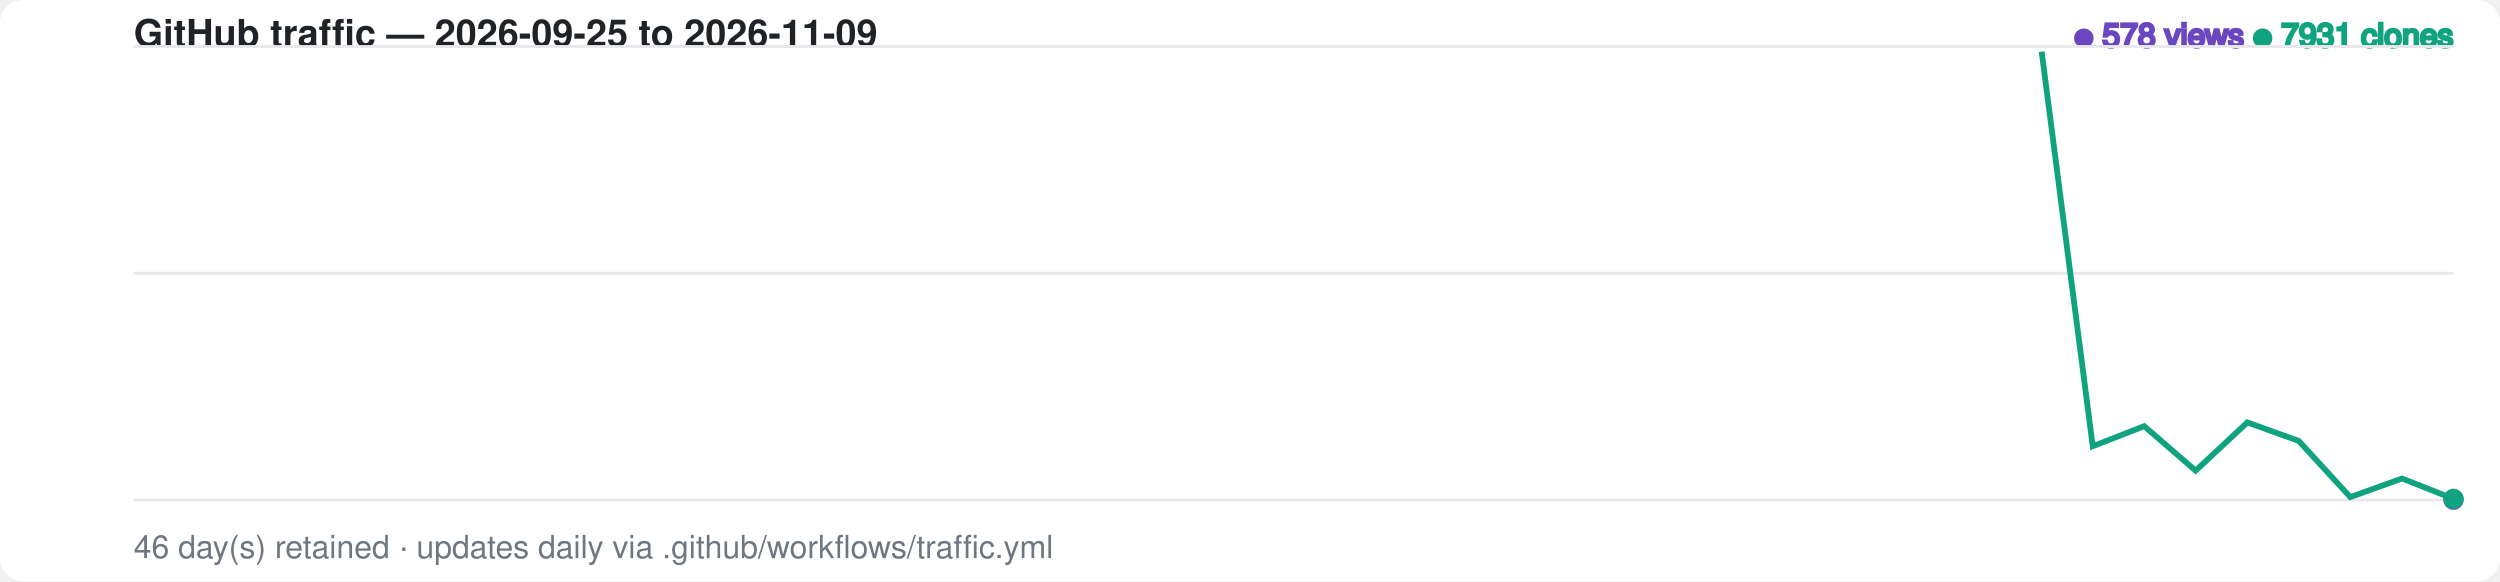
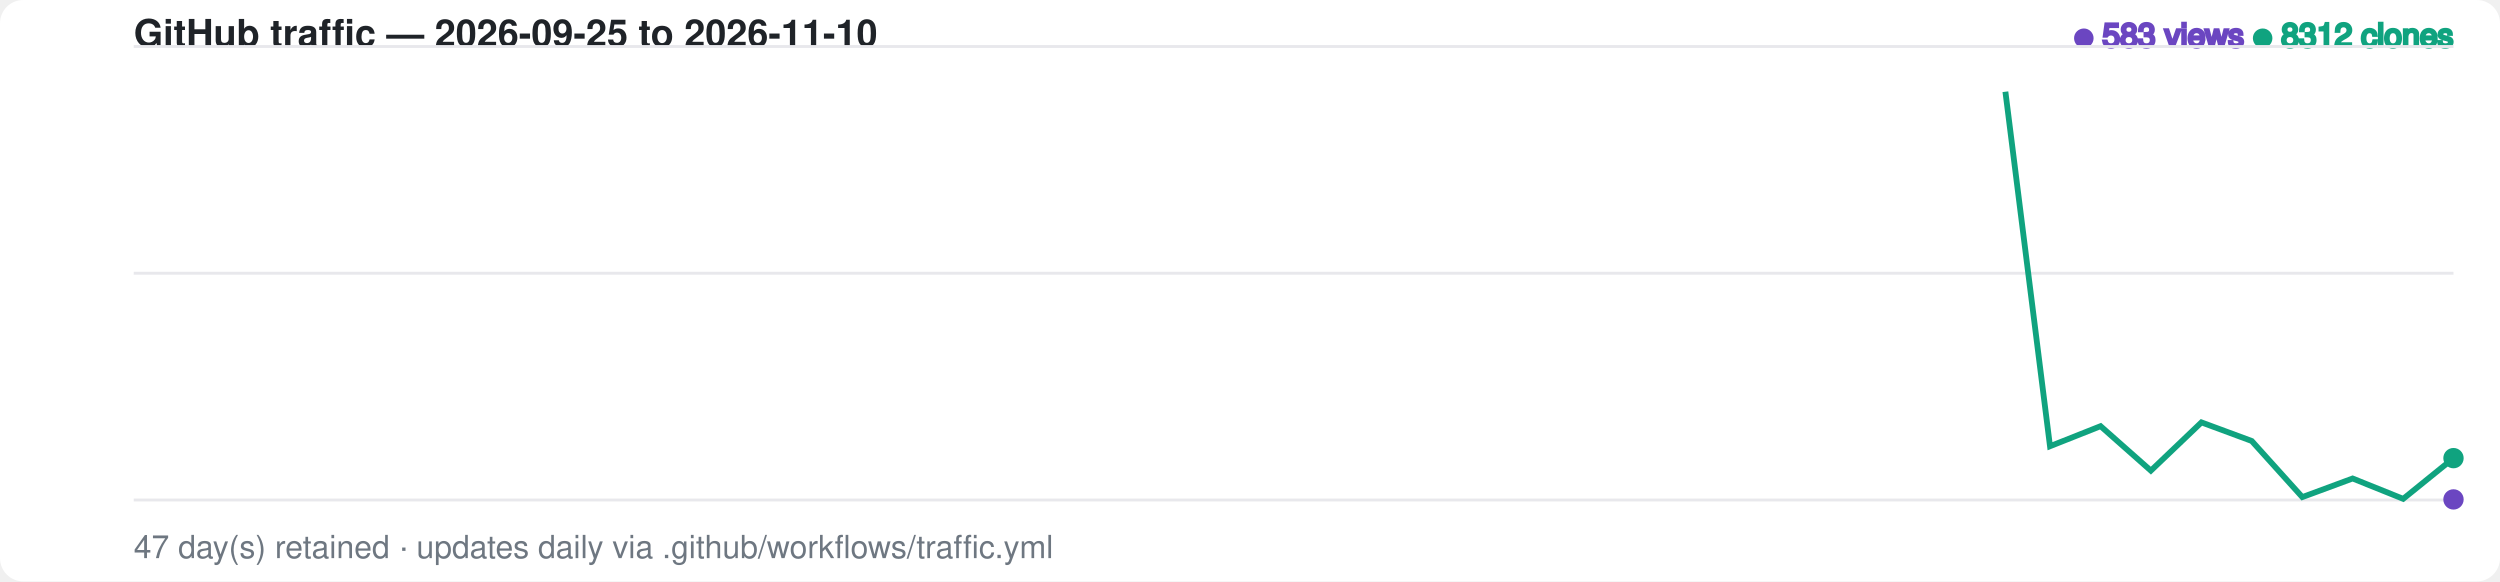
<svg xmlns="http://www.w3.org/2000/svg" width="860" height="200" viewBox="0 0 860 200" font-family="-apple-system,BlinkMacSystemFont,Segoe UI,Helvetica,Arial,sans-serif">
  <style>
    .bg { fill: #ffffff; }
    .grid { stroke: #e8e8ec; stroke-width: 1; }
    .label { fill: #6e7781; font-size: 11px; }
    .title { fill: #1f2328; font-size: 13px; font-weight: 600; }
    .views-fg { fill: #6b46c1; stroke: #6b46c1; }
    .clones-fg { fill: #10a37f; stroke: #10a37f; }
    .views-area { fill: #6b46c1; fill-opacity: 0.20; opacity: 0; animation: fadein 1s ease-out 0.6s forwards; }
    .clones-area { fill: #10a37f; fill-opacity: 0.15; opacity: 0; animation: fadein 1s ease-out 0.75s forwards; }
    @media (prefers-color-scheme: dark) {
      .bg { fill: #0d1117; }
      .grid { stroke: #2a2f37; }
      .label { fill: #8b949e; }
      .title { fill: #e6edf3; }
      .views-fg { fill: #a78bfa; stroke: #a78bfa; }
      .clones-fg { fill: #34d399; stroke: #34d399; }
      .views-area { fill: #a78bfa; fill-opacity: 0.20; }
      .clones-area { fill: #34d399; fill-opacity: 0.15; }
    }
    .views-line { fill: none; stroke-width: 2; stroke-dasharray: 798; stroke-dashoffset: 798; animation: draw 1.4s ease-out forwards; }
    .clones-line { fill: none; stroke-width: 2; stroke-dasharray: 798; stroke-dashoffset: 798; animation: draw 1.4s ease-out 0.15s forwards; }
    @keyframes draw { to { stroke-dashoffset: 0; } }
    @keyframes fadein { to { opacity: 1; } }
    .dot { animation: pulse 2s ease-in-out infinite; }
    @keyframes pulse { 0%,100% { r: 3; opacity: 1; } 50% { r: 5; opacity: 0.6; } }
  </style>
  <rect class="bg" width="860" height="200" rx="8" />
-   <text x="46" y="16" class="title">GitHub traffic — 2026-09-25 to 2026-11-09</text>
+   <text x="46" y="16" class="title">GitHub traffic — 2026-09-25 to 2026-11-10</text>
  <text x="844" y="16" text-anchor="end" class="label">
-     <tspan class="views-fg">● 578 views</tspan>
-     <tspan class="clones-fg">● 7931 clones</tspan>
+     <tspan class="views-fg">● 583 views</tspan>
+     <tspan class="clones-fg">● 8312 clones</tspan>
  </text>
  <line class="grid" x1="46" y1="16.0" x2="844" y2="16.0" />
  <line class="grid" x1="46" y1="94.0" x2="844" y2="94.0" />
  <line class="grid" x1="46" y1="172.0" x2="844" y2="172.0" />
-   <path class="views-area" d="M 46.0,172.0 L 63.7,172.0 L 81.5,172.0 L 99.2,172.0 L 116.9,170.5 L 134.7,170.5 L 152.4,170.9 L 170.1,170.1 L 187.9,170.9 L 205.6,171.7 L 223.3,171.5 L 241.1,171.6 L 258.8,171.7 L 276.5,171.8 L 294.3,171.7 L 312.0,170.3 L 329.7,171.5 L 347.5,171.4 L 365.2,171.7 L 382.9,171.2 L 400.7,171.6 L 418.4,171.7 L 436.1,171.9 L 453.9,171.9 L 471.6,171.7 L 489.3,171.7 L 507.1,171.7 L 524.8,172.0 L 542.5,171.7 L 560.3,170.9 L 578.0,171.8 L 595.7,171.6 L 613.5,171.0 L 631.2,171.4 L 648.9,171.8 L 666.7,171.6 L 684.4,171.8 L 702.1,171.3 L 719.9,171.5 L 737.6,171.6 L 755.3,172.0 L 773.1,171.3 L 790.8,171.7 L 808.5,172.0 L 826.3,171.9 L 844.0,171.9 L 844.0,172.0 L 46.0,172.0 Z" />
-   <path class="clones-area" d="M 46.0,172.0 L 63.7,172.0 L 81.5,172.0 L 99.2,172.0 L 116.9,170.7 L 134.7,171.8 L 152.4,171.9 L 170.1,171.3 L 187.9,171.8 L 205.6,172.0 L 223.3,170.6 L 241.1,169.2 L 258.8,171.2 L 276.5,172.0 L 294.3,172.0 L 312.0,170.2 L 329.7,169.9 L 347.5,169.4 L 365.2,171.2 L 382.9,166.7 L 400.7,170.4 L 418.4,170.7 L 436.1,171.4 L 453.9,171.7 L 471.6,171.5 L 489.3,170.7 L 507.1,171.7 L 524.8,170.8 L 542.5,169.6 L 560.3,171.1 L 578.0,171.6 L 595.7,171.1 L 613.5,171.6 L 631.2,171.5 L 648.9,171.1 L 666.7,171.7 L 684.4,171.1 L 702.1,16.0 L 719.9,153.5 L 737.6,146.6 L 755.3,161.9 L 773.1,145.3 L 790.8,151.7 L 808.5,171.0 L 826.3,164.6 L 844.0,171.6 L 844.0,172.0 L 46.0,172.0 Z" />
-   <path class="views-line views-fg" d="M 46.0,172.0 L 63.7,172.0 L 81.5,172.0 L 99.2,172.0 L 116.9,170.5 L 134.7,170.5 L 152.4,170.9 L 170.1,170.1 L 187.9,170.9 L 205.6,171.7 L 223.3,171.5 L 241.1,171.6 L 258.8,171.7 L 276.5,171.8 L 294.3,171.7 L 312.0,170.3 L 329.7,171.5 L 347.5,171.4 L 365.2,171.7 L 382.9,171.2 L 400.7,171.6 L 418.4,171.7 L 436.1,171.9 L 453.9,171.9 L 471.6,171.7 L 489.3,171.7 L 507.1,171.7 L 524.8,172.0 L 542.5,171.7 L 560.3,170.9 L 578.0,171.8 L 595.7,171.6 L 613.5,171.0 L 631.2,171.4 L 648.9,171.8 L 666.7,171.6 L 684.4,171.8 L 702.1,171.3 L 719.9,171.5 L 737.6,171.6 L 755.3,172.0 L 773.1,171.3 L 790.8,171.7 L 808.5,172.0 L 826.3,171.9 L 844.0,171.9" />
-   <path class="clones-line clones-fg" d="M 46.0,172.0 L 63.7,172.0 L 81.5,172.0 L 99.2,172.0 L 116.9,170.7 L 134.7,171.8 L 152.4,171.9 L 170.1,171.3 L 187.9,171.8 L 205.6,172.0 L 223.3,170.6 L 241.1,169.2 L 258.8,171.2 L 276.5,172.0 L 294.3,172.0 L 312.0,170.2 L 329.7,169.9 L 347.5,169.4 L 365.2,171.2 L 382.9,166.7 L 400.7,170.4 L 418.4,170.7 L 436.1,171.4 L 453.9,171.7 L 471.6,171.5 L 489.3,170.7 L 507.1,171.7 L 524.8,170.8 L 542.5,169.6 L 560.3,171.1 L 578.0,171.6 L 595.7,171.1 L 613.5,171.6 L 631.2,171.5 L 648.9,171.1 L 666.7,171.7 L 684.4,171.1 L 702.1,16.0 L 719.9,153.5 L 737.6,146.6 L 755.3,161.9 L 773.1,145.3 L 790.8,151.7 L 808.5,171.0 L 826.3,164.6 L 844.0,171.6" />
-   <circle class="dot views-fg" cx="844.0" cy="171.9" r="3" />
-   <circle class="dot clones-fg" cx="844.0" cy="171.6" r="3" />
-   <text x="46" y="192" class="label">46 day(s) retained · updates daily via .github/workflows/traffic.yml</text>
+   <path class="views-area" d="M 46.0,172.0 L 63.3,172.0 L 80.7,172.0 L 98.0,172.0 L 115.4,170.5 L 132.7,170.5 L 150.1,170.9 L 167.4,170.1 L 184.8,170.9 L 202.1,171.7 L 219.5,171.5 L 236.8,171.6 L 254.2,171.7 L 271.5,171.8 L 288.9,171.7 L 306.2,170.3 L 323.6,171.5 L 340.9,171.4 L 358.3,171.7 L 375.6,171.2 L 393.0,171.6 L 410.3,171.7 L 427.7,171.9 L 445.0,171.9 L 462.3,171.7 L 479.7,171.7 L 497.0,171.7 L 514.4,172.0 L 531.7,171.7 L 549.1,170.9 L 566.4,171.8 L 583.8,171.6 L 601.1,171.0 L 618.5,171.4 L 635.8,171.8 L 653.2,171.6 L 670.5,171.8 L 687.9,171.3 L 705.2,171.5 L 722.6,171.6 L 739.9,172.0 L 757.3,171.3 L 774.6,171.7 L 792.0,172.0 L 809.3,171.9 L 826.7,171.9 L 844.0,171.8 L 844.0,172.0 L 46.0,172.0 Z" />
+   <path class="clones-area" d="M 46.0,172.0 L 63.3,172.0 L 80.7,172.0 L 98.0,172.0 L 115.4,170.7 L 132.7,171.8 L 150.1,171.9 L 167.4,171.3 L 184.8,171.8 L 202.1,172.0 L 219.5,170.6 L 236.8,169.2 L 254.2,171.2 L 271.5,172.0 L 288.9,172.0 L 306.2,170.2 L 323.6,169.9 L 340.9,169.4 L 358.3,171.2 L 375.6,166.7 L 393.0,170.4 L 410.3,170.7 L 427.7,171.4 L 445.0,171.7 L 462.3,171.5 L 479.7,170.7 L 497.0,171.7 L 514.4,170.8 L 531.7,169.6 L 549.1,171.1 L 566.4,171.6 L 583.8,171.1 L 601.1,171.6 L 618.5,171.5 L 635.8,171.1 L 653.2,171.7 L 670.5,171.1 L 687.9,16.0 L 705.2,153.5 L 722.6,146.6 L 739.9,161.9 L 757.3,145.3 L 774.6,151.7 L 792.0,171.0 L 809.3,164.6 L 826.7,171.6 L 844.0,157.6 L 844.0,172.0 L 46.0,172.0 Z" />
+   <path class="views-line views-fg" d="M 46.0,172.0 L 63.3,172.0 L 80.7,172.0 L 98.0,172.0 L 115.4,170.5 L 132.7,170.5 L 150.1,170.9 L 167.4,170.1 L 184.8,170.9 L 202.1,171.7 L 219.5,171.5 L 236.8,171.6 L 254.2,171.7 L 271.5,171.8 L 288.9,171.7 L 306.2,170.3 L 323.6,171.5 L 340.9,171.4 L 358.3,171.7 L 375.6,171.2 L 393.0,171.6 L 410.3,171.7 L 427.7,171.9 L 445.0,171.9 L 462.3,171.7 L 479.7,171.7 L 497.0,171.7 L 514.4,172.0 L 531.7,171.7 L 549.1,170.9 L 566.4,171.8 L 583.8,171.6 L 601.1,171.0 L 618.5,171.4 L 635.8,171.8 L 653.2,171.6 L 670.5,171.8 L 687.9,171.3 L 705.2,171.5 L 722.6,171.6 L 739.9,172.0 L 757.3,171.3 L 774.6,171.7 L 792.0,172.0 L 809.3,171.9 L 826.7,171.9 L 844.0,171.8" />
+   <path class="clones-line clones-fg" d="M 46.0,172.0 L 63.3,172.0 L 80.7,172.0 L 98.0,172.0 L 115.4,170.7 L 132.7,171.8 L 150.1,171.9 L 167.4,171.3 L 184.8,171.8 L 202.1,172.0 L 219.5,170.6 L 236.8,169.2 L 254.2,171.2 L 271.5,172.0 L 288.9,172.0 L 306.2,170.2 L 323.6,169.9 L 340.9,169.4 L 358.3,171.2 L 375.6,166.7 L 393.0,170.4 L 410.3,170.7 L 427.7,171.4 L 445.0,171.7 L 462.3,171.5 L 479.7,170.7 L 497.0,171.7 L 514.4,170.8 L 531.7,169.6 L 549.1,171.1 L 566.4,171.6 L 583.8,171.1 L 601.1,171.6 L 618.5,171.5 L 635.8,171.1 L 653.2,171.7 L 670.5,171.1 L 687.9,16.0 L 705.2,153.5 L 722.6,146.6 L 739.9,161.9 L 757.3,145.3 L 774.6,151.7 L 792.0,171.0 L 809.3,164.6 L 826.7,171.6 L 844.0,157.6" />
+   <circle class="dot views-fg" cx="844.0" cy="171.8" r="3" />
+   <circle class="dot clones-fg" cx="844.0" cy="157.6" r="3" />
+   <text x="46" y="192" class="label">47 day(s) retained · updates daily via .github/workflows/traffic.yml</text>
</svg>
